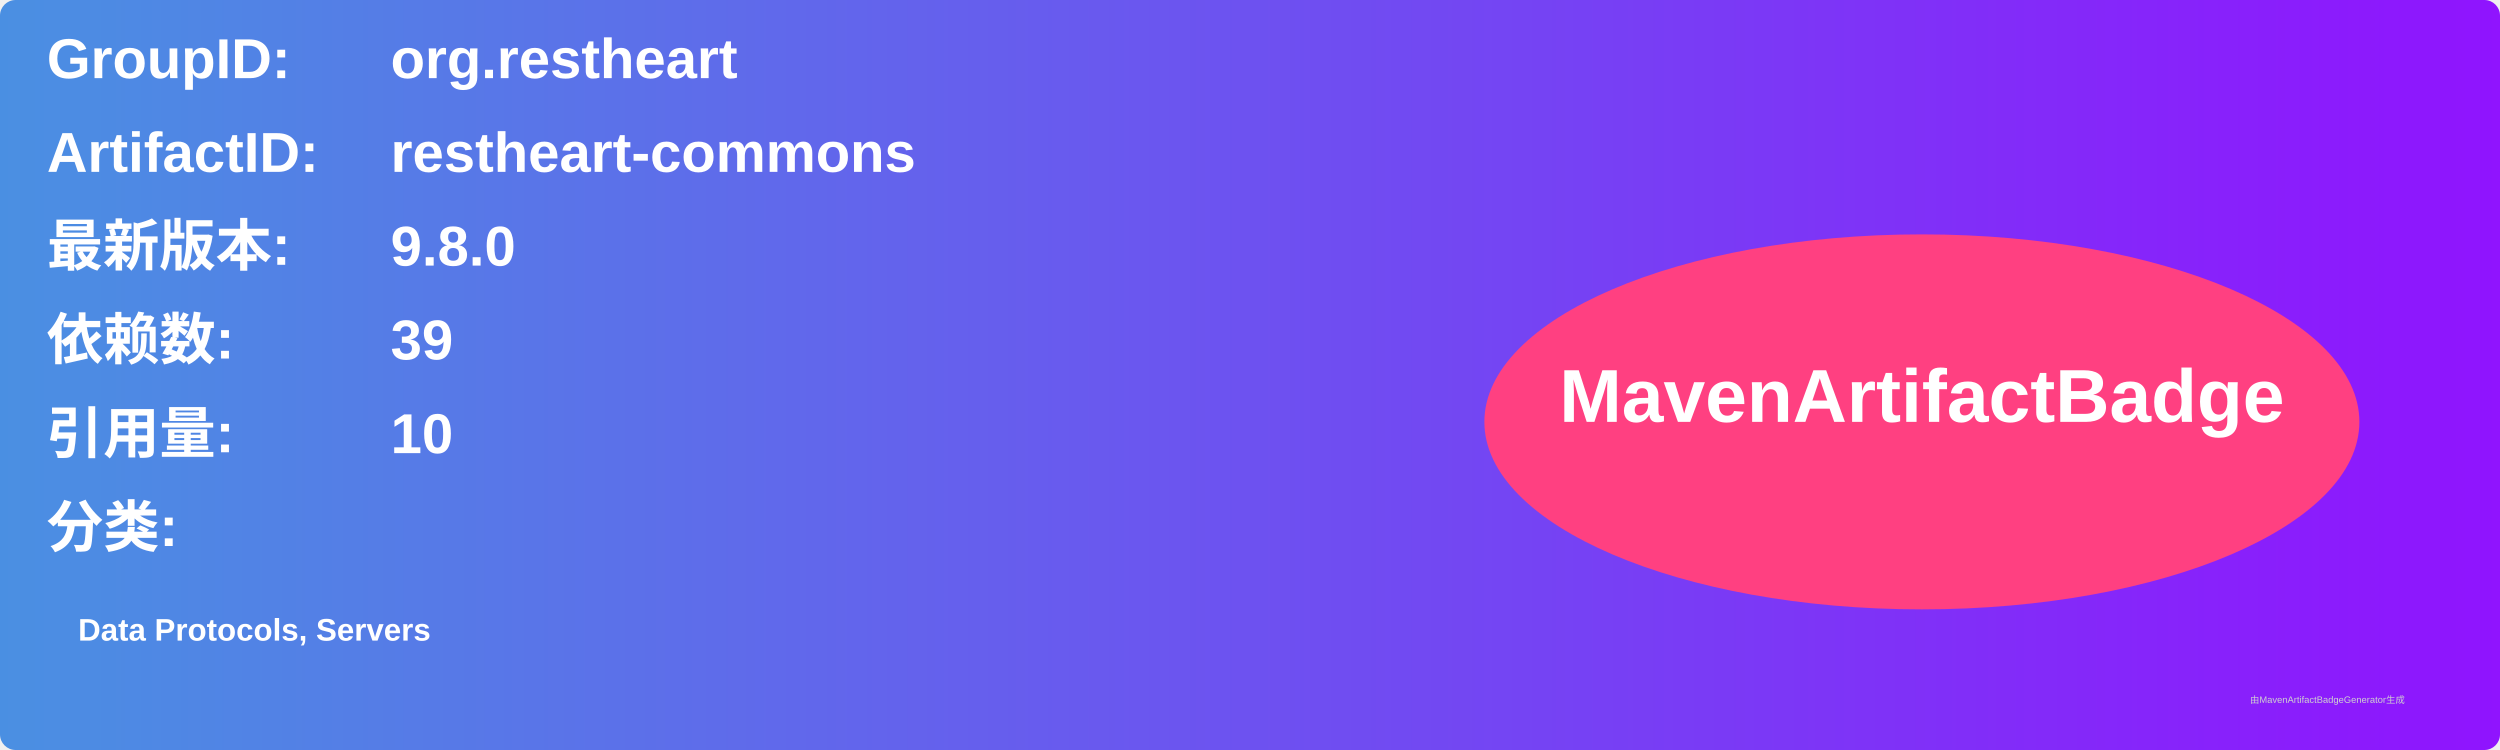
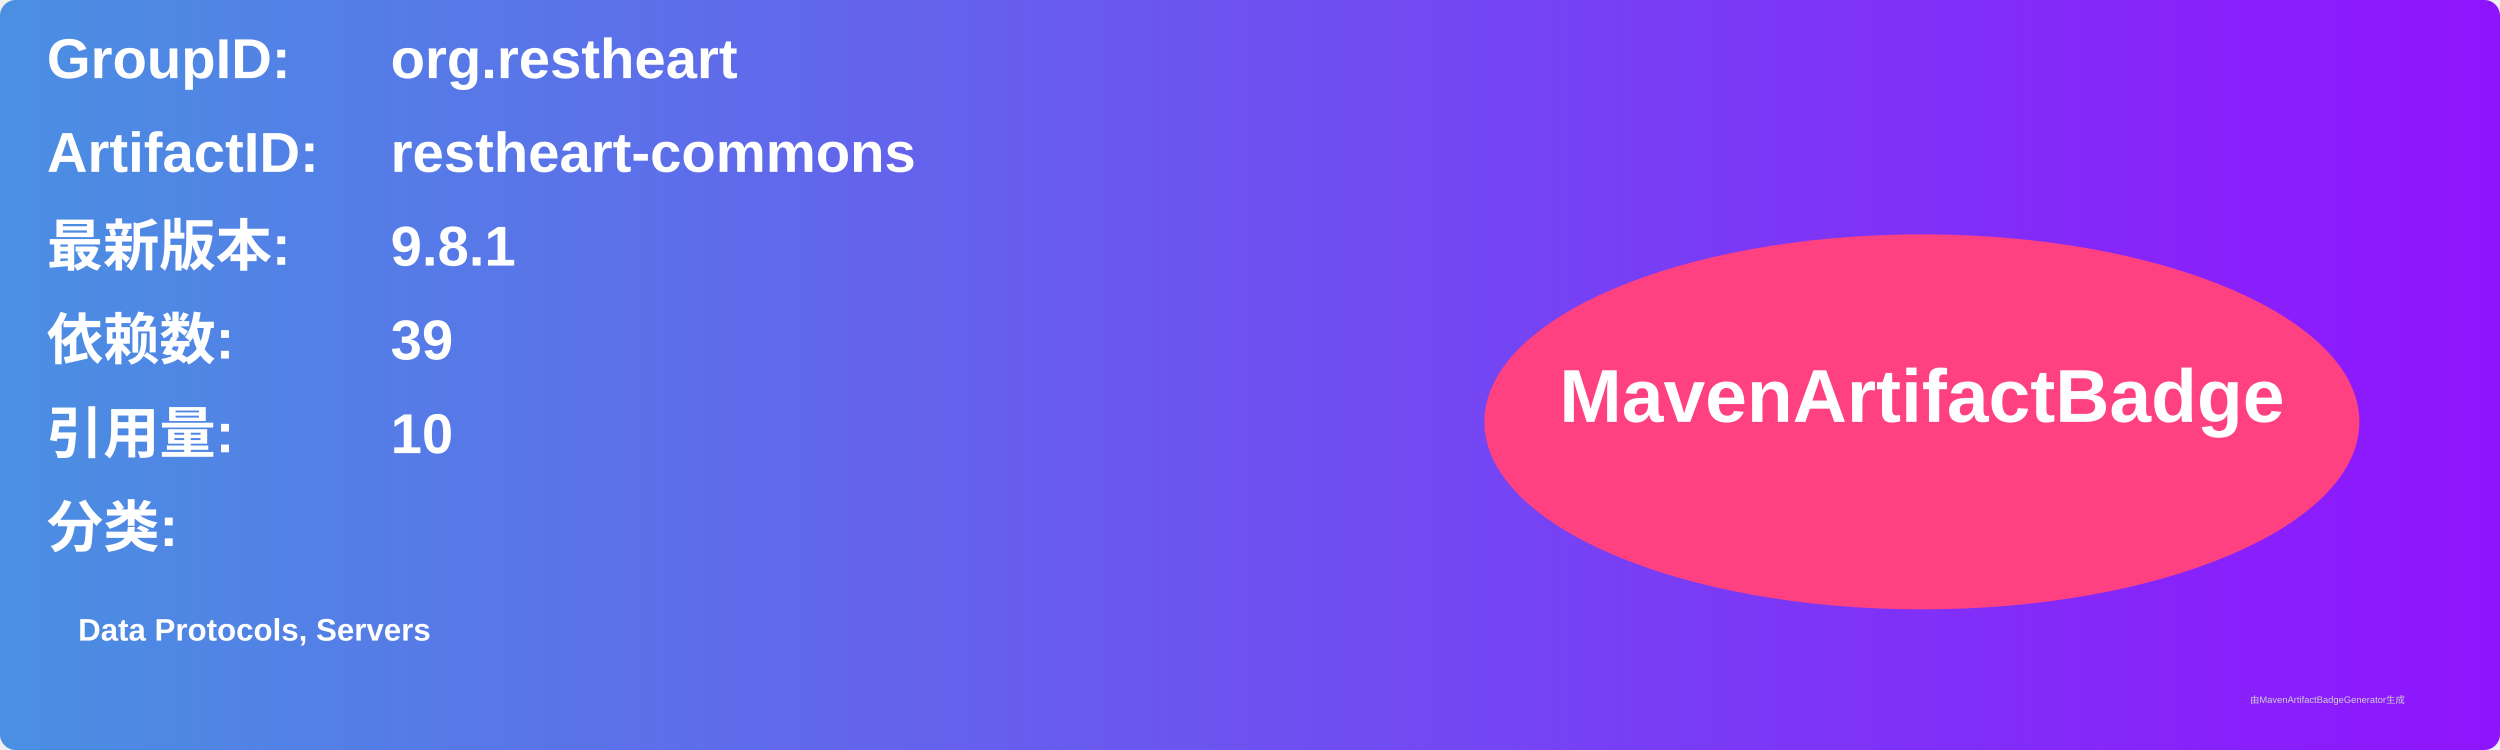
<svg xmlns="http://www.w3.org/2000/svg" width="800" height="240" viewBox="0 0 800 240">
  <linearGradient id="grad" x1="0%" y1="0%" x2="100%" y2="0%">
    <stop offset="0%" stop-color="#4a90e2" />
    <stop offset="100%" stop-color="#9013fe" />
  </linearGradient>
  <rect width="100%" height="100%" rx="5" ry="5" fill="url(#grad)" />
  <g transform="translate(15, 15)">
    <text x="0" y="10" font-family="Arial" font-size="18" fill="white" font-weight="bold" width="260">GroupID:</text>
    <text x="110" y="10" font-family="Arial" font-size="18" fill="white" font-weight="bold" width="460">org.restheart</text>
    <text x="0" y="40" font-family="Arial" font-size="18" fill="white" font-weight="bold" width="260">ArtifactID:</text>
    <text x="110" y="40" font-family="Arial" font-size="18" fill="white" font-weight="bold" width="460">restheart-commons</text>
    <text x="0" y="70" font-family="Arial" font-size="18" fill="white" font-weight="bold">最新版本:</text>
    <text x="110" y="70" font-family="Arial" font-size="18" fill="white" font-weight="bold">
-       <tspan font-weight="bold">9.8.0</tspan>
+       <tspan font-weight="bold">9.8.1</tspan>
    </text>
    <text x="0" y="100" font-family="Arial" font-size="18" fill="white" font-weight="bold">依赖数: </text>
    <text x="110" y="100" font-family="Arial" font-size="18" fill="white">
      <tspan font-weight="bold">39</tspan>
    </text>
    <text x="0" y="130" font-family="Arial" font-size="18" fill="white" font-weight="bold">引用量: </text>
    <text x="110" y="130" font-family="Arial" font-size="18" fill="white">
      <tspan font-weight="bold">10</tspan>
    </text>
    <text x="0" y="160" font-family="Arial" font-size="18" fill="white" font-weight="bold">分类:</text>
    <text x="10" y="190" font-family="Arial" font-size="10" fill="white">
      <tspan font-weight="bold">Data Protocols, Servers</tspan>
    </text>
    <ellipse cx="600" cy="120" rx="140" ry="60" fill="#ff4081" />
    <text x="600" y="120" text-anchor="middle" font-family="Arial" font-size="24" fill="white" font-weight="bold">MavenArtifactBadge</text>
  </g>
  <text x="720" y="225" font-family="Arial" font-size="3" fill="#d0d0d0">由MavenArtifactBadgeGenerator生成</text>
</svg>
